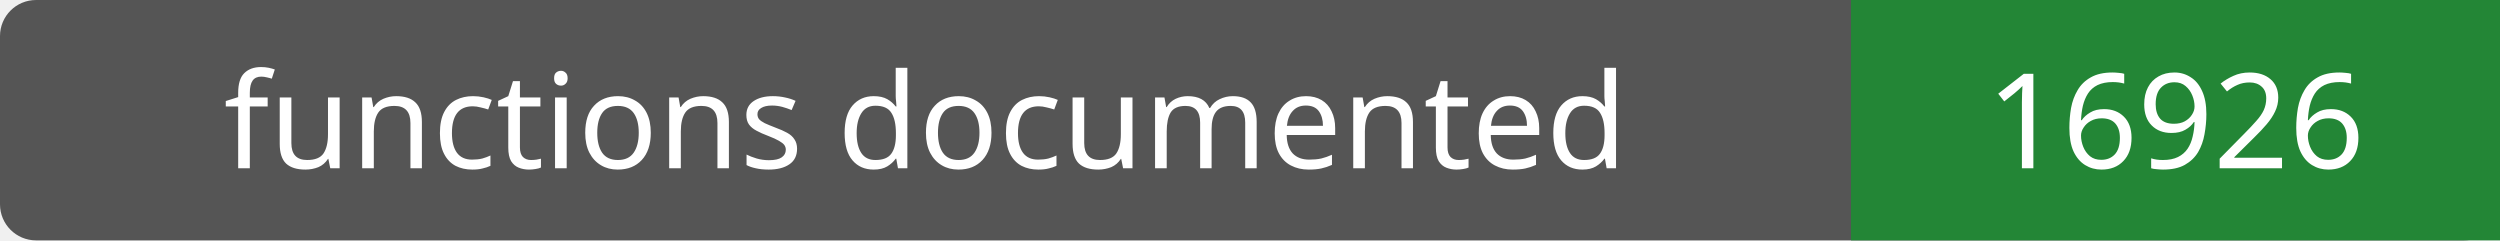
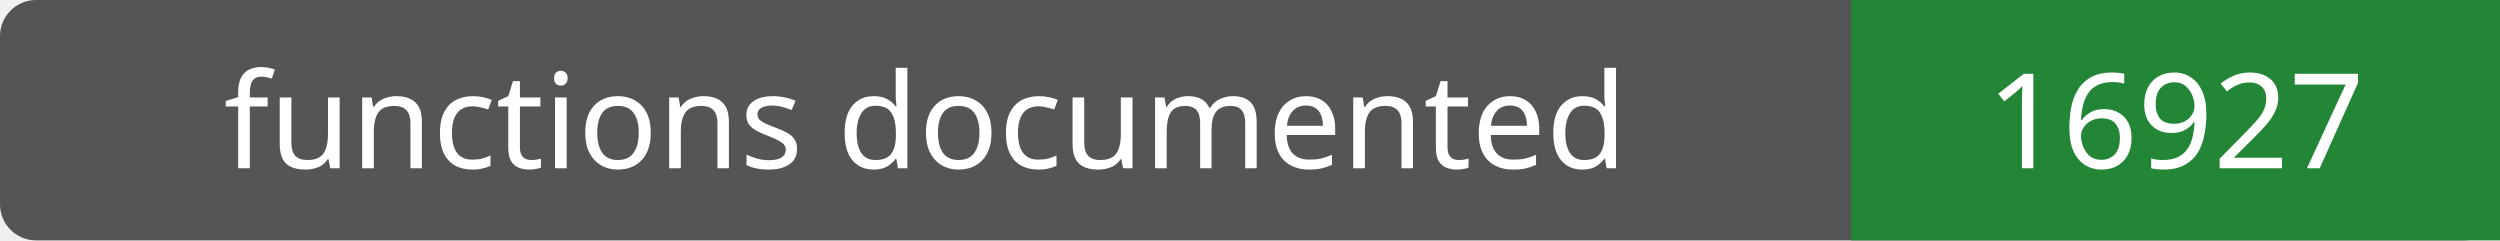
- <svg xmlns="http://www.w3.org/2000/svg" width="208" height="20" role="img" aria-label="functions documented: 16926">
+ <svg xmlns="http://www.w3.org/2000/svg" width="208" height="20" role="img" aria-label="functions documented: 16927">
  <rect width="208" height="20" rx="3" fill="#555" />
  <path fill="#238636" d="M154 0h54v20H154z" />
  <g fill="#fff" text-anchor="middle" font-family="Verdana,sans-serif" font-size="11">
    <text x="77.0" y="14">functions documented</text>
-     <text x="181.0" y="14">16926</text>
+     <text x="181.0" y="14">16927</text>
  </g>
</svg>
